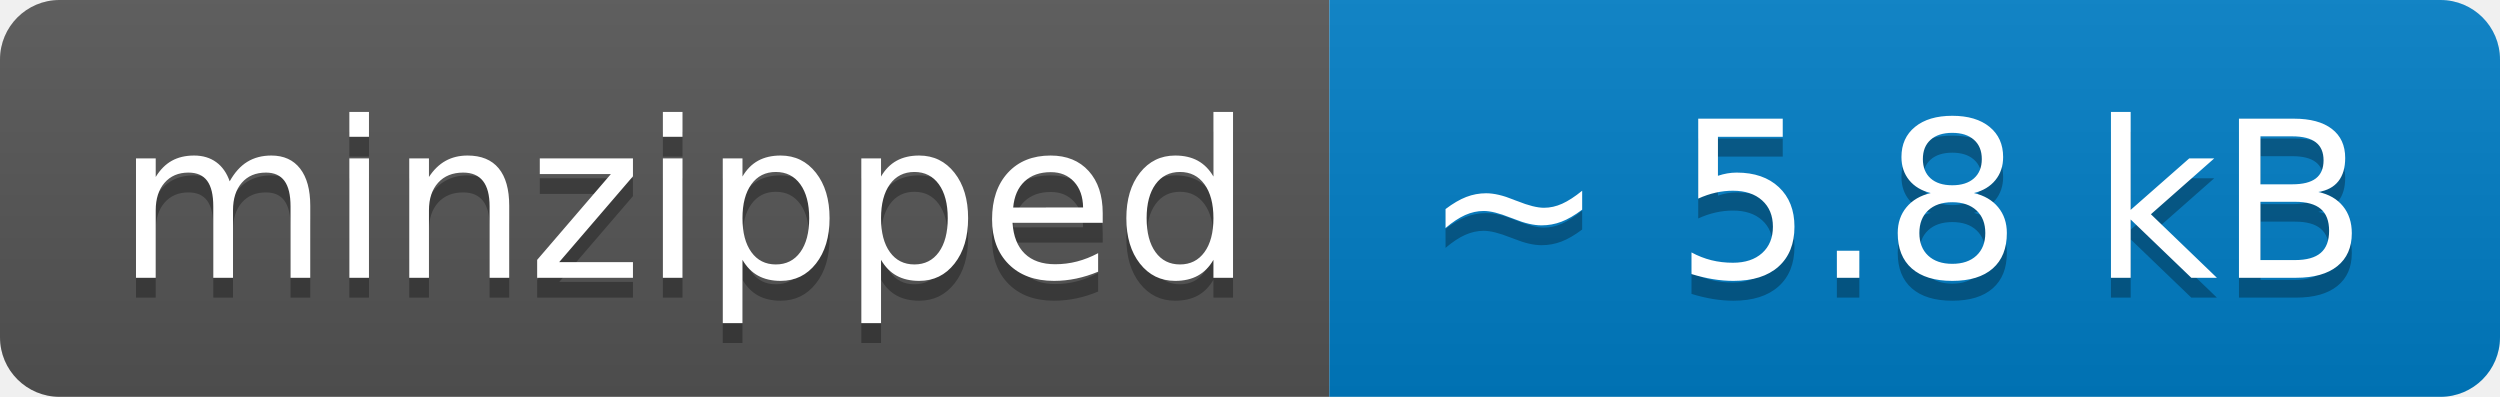
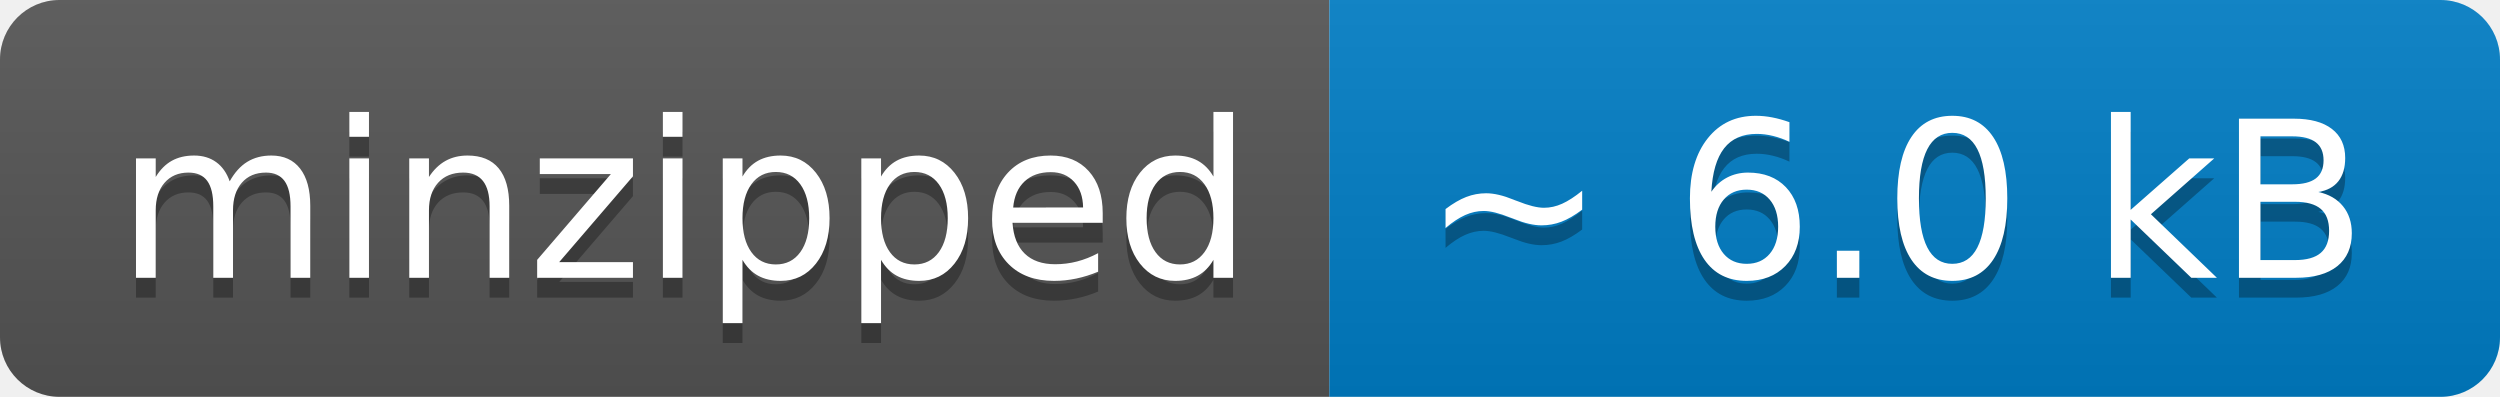
- <svg xmlns="http://www.w3.org/2000/svg" width="126" height="20" role="img" aria-label="minzipped: ~ 5.8 kB">
+ <svg xmlns="http://www.w3.org/2000/svg" width="126" height="20" role="img" aria-label="minzipped: ~ 6.0 kB">
  <linearGradient id="s" x2="0" y2="100%">
    <stop offset="0" stop-color="#bbb" stop-opacity=".1" />
    <stop offset="1" stop-opacity=".1" />
  </linearGradient>
  <clipPath id="r">
    <rect width="126" height="20" rx="3" fill="#fff" />
  </clipPath>
  <g clip-path="url(#r)">
    <rect width="67" height="20" fill="#555" />
    <rect x="67" width="59" height="20" fill="#007ec6" />
    <rect width="126" height="20" fill="url(#s)" />
  </g>
  <g fill="#fff" text-anchor="middle" font-family="Verdana,Geneva,DejaVu Sans,sans-serif" text-rendering="geometricPrecision" font-size="110">
    <text aria-hidden="true" x="345" y="150" fill="#010101" fill-opacity=".3" transform="scale(.1)" textLength="570">minzipped</text>
    <text x="345" y="140" transform="scale(.1)" fill="#fff" textLength="570">minzipped</text>
-     <text aria-hidden="true" x="955" y="150" fill="#010101" fill-opacity=".3" transform="scale(.1)" textLength="490">~ 5.8 kB</text>
-     <text x="955" y="140" transform="scale(.1)" fill="#fff" textLength="490">~ 5.8 kB</text>
+     <text aria-hidden="true" x="955" y="150" fill="#010101" fill-opacity=".3" transform="scale(.1)" textLength="490">~ 6.0 kB</text>
+     <text x="955" y="140" transform="scale(.1)" fill="#fff" textLength="490">~ 6.0 kB</text>
  </g>
</svg>
